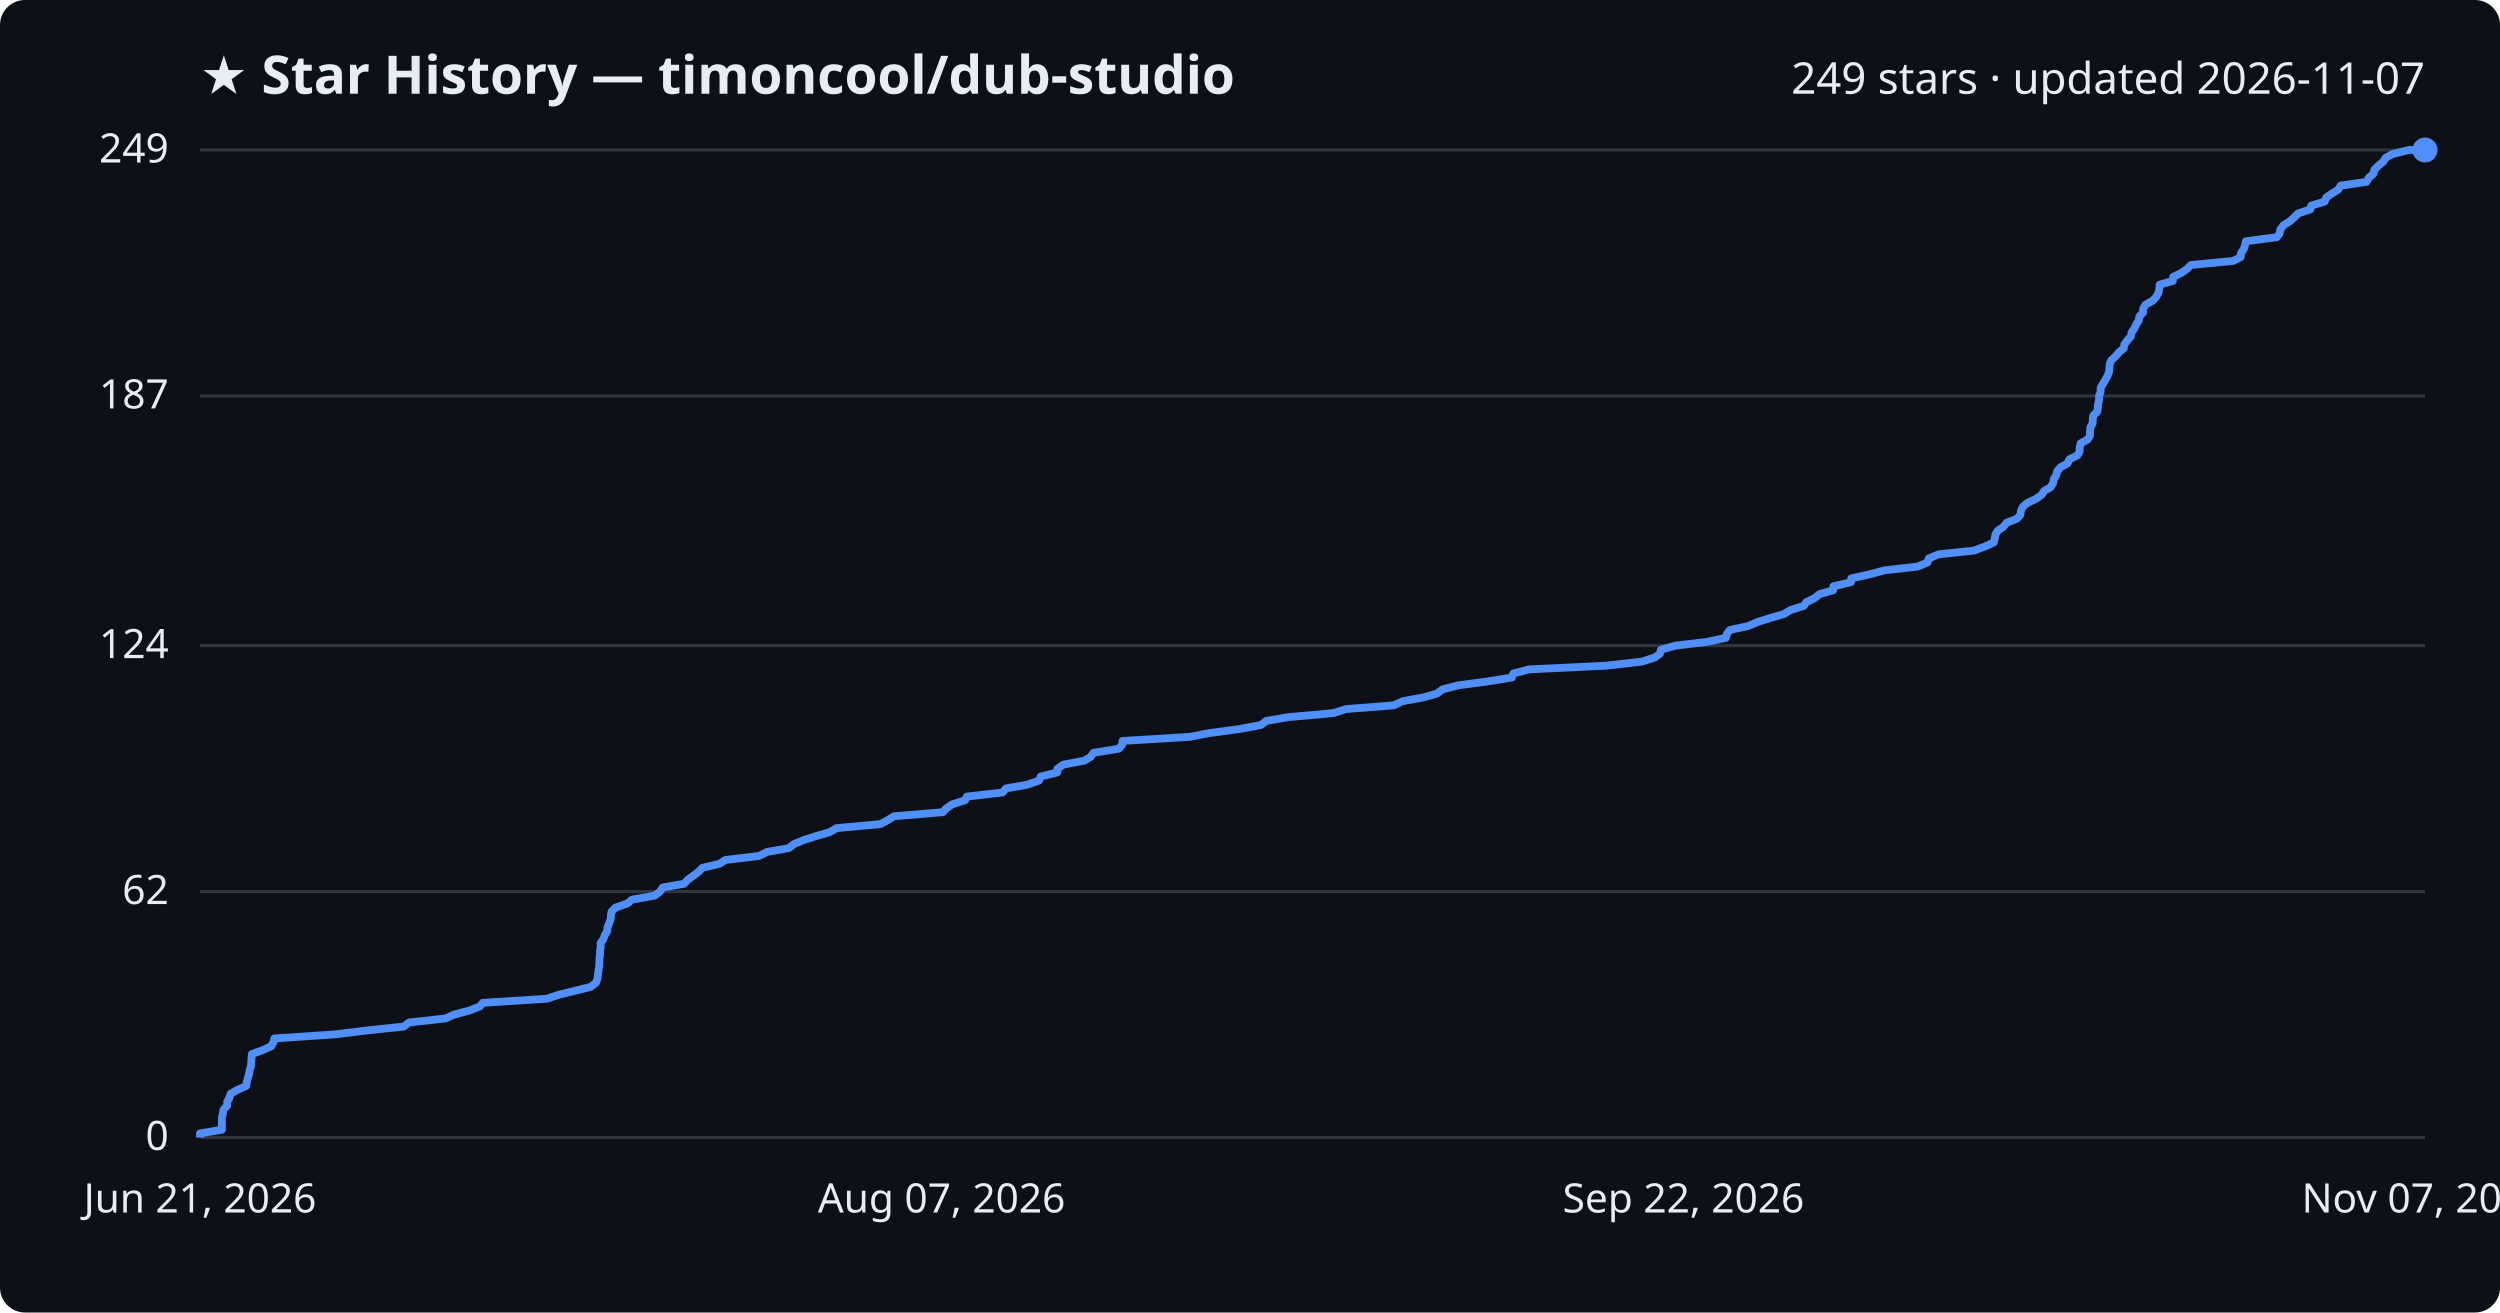
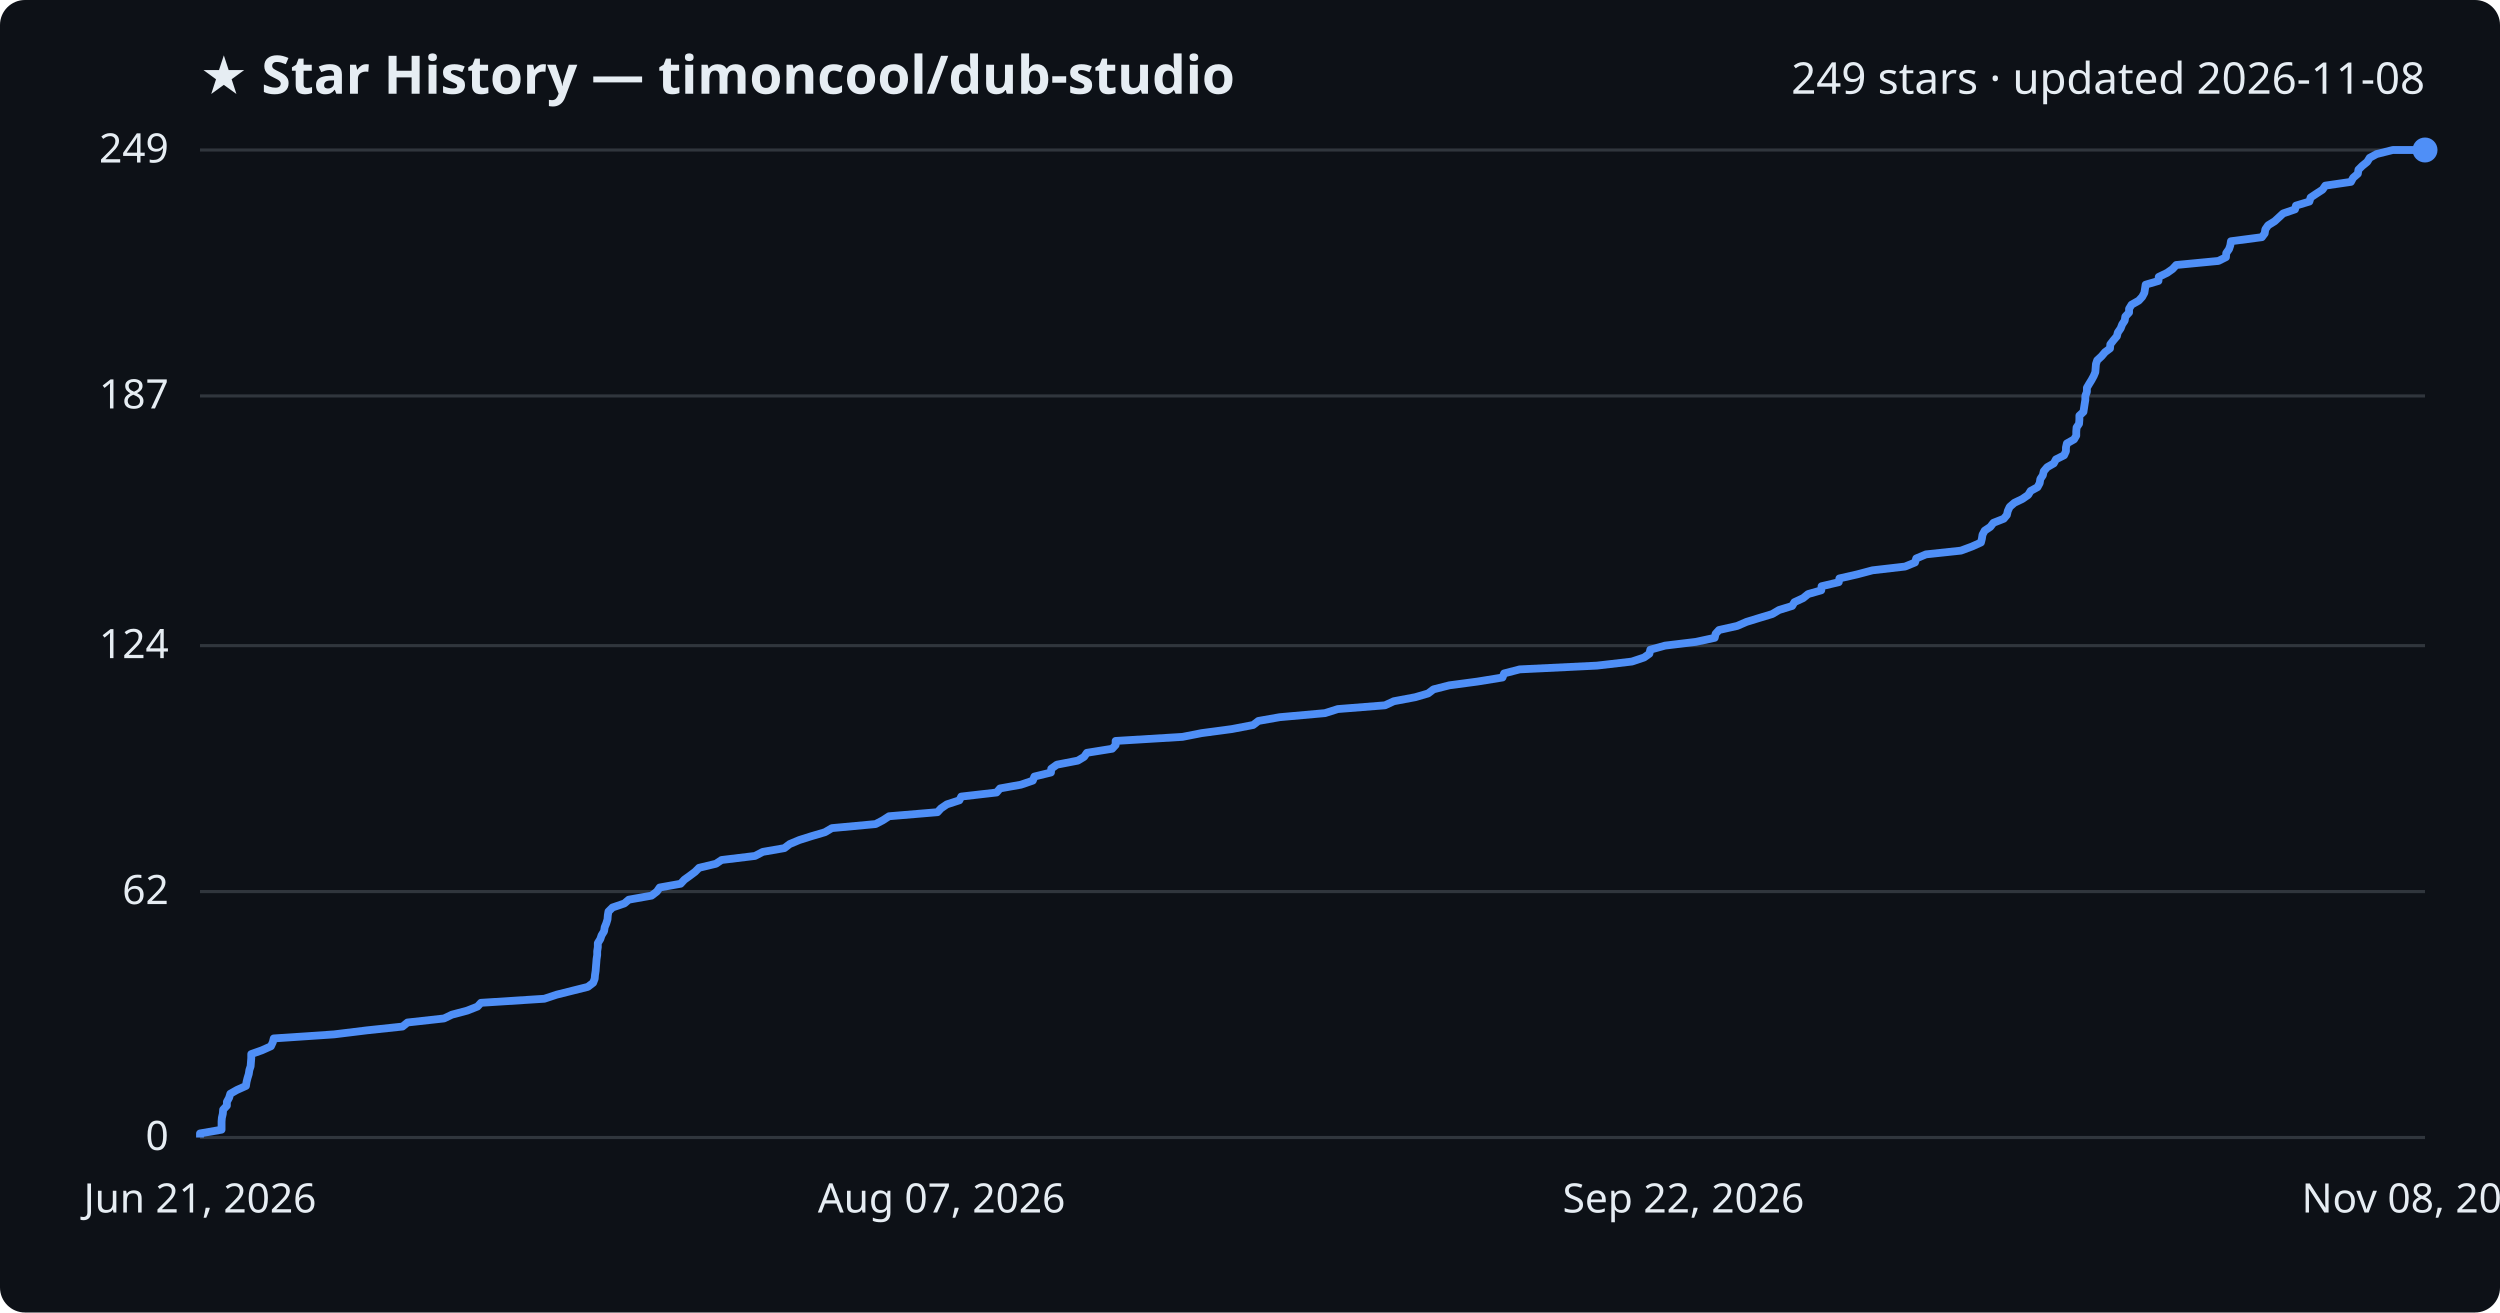
<svg xmlns="http://www.w3.org/2000/svg" viewBox="0 0 800 420" font-family="Segoe UI, sans-serif">
  <rect width="800" height="420" fill="#0d1117" rx="8" />
  <text x="64" y="30" fill="#e6edf3" font-size="17" font-weight="700">★ Star History — timoncool/dub-studio</text>
-   <text x="776" y="30" fill="#e6edf3" font-size="14" text-anchor="end">249 stars · updated 2026-11-07</text>
+   <text x="776" y="30" fill="#e6edf3" font-size="14" text-anchor="end">249 stars · updated 2026-11-08</text>
  <line x1="64" y1="364.0" x2="776" y2="364.0" stroke="#30363d" stroke-width="1" />
  <text x="54" y="368.0" fill="#e6edf3" font-size="13" text-anchor="end">0</text>
  <line x1="64" y1="285.3" x2="776" y2="285.3" stroke="#30363d" stroke-width="1" />
  <text x="54" y="289.3" fill="#e6edf3" font-size="13" text-anchor="end">62</text>
  <line x1="64" y1="206.6" x2="776" y2="206.6" stroke="#30363d" stroke-width="1" />
  <text x="54" y="210.6" fill="#e6edf3" font-size="13" text-anchor="end">124</text>
  <line x1="64" y1="126.7" x2="776" y2="126.7" stroke="#30363d" stroke-width="1" />
  <text x="54" y="130.7" fill="#e6edf3" font-size="13" text-anchor="end">187</text>
  <line x1="64" y1="48.0" x2="776" y2="48.0" stroke="#30363d" stroke-width="1" />
  <text x="54" y="52.0" fill="#e6edf3" font-size="13" text-anchor="end">249</text>
-   <path d="M64.0,364.0 L64.0,362.7 L71.0,361.5 L71.0,360.2 L71.0,358.9 L71.0,357.7 L71.3,356.4 L71.5,355.1 L72.7,353.8 L72.7,352.6 L73.4,351.3 L73.8,350.0 L75.9,348.8 L78.8,347.5 L79.0,346.2 L79.3,345.0 L79.7,343.7 L79.9,342.4 L80.3,341.2 L80.4,339.9 L80.5,338.6 L80.6,337.3 L83.9,336.1 L86.8,334.8 L87.5,333.5 L87.8,332.3 L107.2,331.0 L117.8,329.7 L129.2,328.5 L130.9,327.2 L142.6,325.9 L145.2,324.7 L150.1,323.4 L153.5,322.1 L154.5,320.9 L175.0,319.6 L178.9,318.3 L184.2,317.0 L189.0,315.8 L190.7,314.5 L191.2,313.2 L191.3,312.0 L191.5,310.7 L191.7,309.4 L191.8,308.2 L191.8,306.9 L192.0,305.6 L192.0,304.4 L192.2,303.1 L192.2,301.8 L193.1,300.5 L193.5,299.3 L194.3,298.0 L194.4,296.7 L194.9,295.5 L195.4,294.2 L195.5,292.9 L195.7,291.7 L197.0,290.4 L200.8,289.1 L202.2,287.9 L209.5,286.6 L211.2,285.3 L212.1,284.0 L218.9,282.8 L220.1,281.5 L221.9,280.2 L223.5,279.0 L224.8,277.7 L230.3,276.4 L232.1,275.2 L242.9,273.9 L245.5,272.6 L252.4,271.4 L254.1,270.1 L257.2,268.8 L261.0,267.6 L265.5,266.3 L267.7,265.0 L281.8,263.7 L284.0,262.5 L286.1,261.2 L301.7,259.9 L302.8,258.7 L304.7,257.4 L308.8,256.1 L309.4,254.9 L320.8,253.6 L321.9,252.3 L328.7,251.1 L332.5,249.8 L333.0,248.5 L338.3,247.2 L338.4,246.0 L340.2,244.7 L347.0,243.4 L349.0,242.2 L349.9,240.9 L358.0,239.6 L359.1,238.4 L359.2,237.1 L380.7,235.8 L386.9,234.6 L396.6,233.3 L403.5,232.0 L405.2,230.7 L412.1,229.5 L426.6,228.2 L430.8,226.9 L446.0,225.7 L448.8,224.4 L455.8,223.1 L459.9,221.9 L461.6,220.6 L466.7,219.3 L475.8,218.1 L483.8,216.8 L484.3,215.5 L489.3,214.2 L514.2,213.0 L525.5,211.7 L529.5,210.4 L531.2,209.2 L531.5,207.9 L536.2,206.6 L546.2,205.4 L552.3,204.1 L552.6,202.8 L553.6,201.6 L559.5,200.3 L562.5,199.0 L566.4,197.8 L570.8,196.5 L573.0,195.2 L577.2,193.9 L578.0,192.7 L580.7,191.4 L582.3,190.1 L586.6,188.9 L586.7,187.6 L592.3,186.3 L592.4,185.1 L598.2,183.8 L603.1,182.5 L613.6,181.3 L616.8,180.0 L617.2,178.7 L620.3,177.4 L631.6,176.2 L635.1,174.9 L638.0,173.6 L638.3,172.4 L638.5,171.1 L639.3,169.8 L641.1,168.6 L642.1,167.3 L645.4,166.0 L646.5,164.8 L646.7,163.5 L647.3,162.2 L648.8,160.9 L651.4,159.7 L653.3,158.4 L654.1,157.1 L656.2,155.9 L657.0,154.6 L657.2,153.3 L658.0,152.1 L658.3,150.8 L659.4,149.5 L661.6,148.3 L662.2,147.0 L664.8,145.7 L665.5,144.4 L665.5,143.2 L665.8,141.9 L668.1,140.6 L668.8,139.4 L668.8,138.1 L668.9,136.8 L669.6,135.6 L669.7,134.3 L669.8,133.0 L671.1,131.8 L671.3,130.5 L671.4,129.2 L671.7,128.0 L671.7,126.7 L672.2,125.4 L672.2,124.1 L672.9,122.9 L673.7,121.6 L674.4,120.3 L674.9,119.1 L675.0,117.8 L675.1,116.5 L675.6,115.3 L677.0,114.0 L678.1,112.7 L679.6,111.5 L679.8,110.2 L680.8,108.9 L681.9,107.6 L682.1,106.4 L683.0,105.1 L683.6,103.8 L684.4,102.6 L684.6,101.3 L685.8,100.0 L685.8,98.8 L686.6,97.5 L688.9,96.2 L690.0,95.0 L690.7,93.7 L691.0,92.4 L691.1,91.1 L695.3,89.9 L695.4,88.6 L698.1,87.3 L699.8,86.1 L701.1,84.8 L714.6,83.5 L717.0,82.3 L717.1,81.0 L718.0,79.7 L718.4,78.5 L718.7,77.2 L728.6,75.9 L729.5,74.7 L729.7,73.4 L730.7,72.1 L732.8,70.8 L734.1,69.6 L735.4,68.3 L739.3,67.0 L739.6,65.8 L743.9,64.5 L744.4,63.2 L746.1,62.0 L748.2,60.7 L749.0,59.4 L757.3,58.2 L758.0,56.9 L759.5,55.6 L759.8,54.3 L761.0,53.1 L762.6,51.8 L763.4,50.5 L765.6,49.3 L770.8,48.0 L776.0,48.0" fill="none" stroke="#4f8ff7" stroke-width="2.5" stroke-linejoin="round" />
+   <path d="M64.0,364.0 L64.0,362.7 L70.9,361.5 L70.9,360.2 L70.9,358.9 L71.0,357.7 L71.3,356.4 L71.4,355.1 L72.6,353.8 L72.6,352.6 L73.3,351.3 L73.7,350.0 L75.8,348.8 L78.7,347.5 L78.9,346.2 L79.2,345.0 L79.6,343.7 L79.8,342.4 L80.2,341.2 L80.3,339.9 L80.4,338.6 L80.4,337.3 L83.8,336.1 L86.7,334.8 L87.3,333.5 L87.6,332.3 L106.9,331.0 L117.5,329.7 L128.8,328.5 L130.4,327.2 L142.1,325.9 L144.6,324.7 L149.5,323.4 L152.8,322.1 L153.9,320.9 L174.2,319.6 L178.1,318.3 L183.3,317.0 L188.1,315.8 L189.8,314.5 L190.3,313.2 L190.4,312.0 L190.6,310.7 L190.7,309.4 L190.8,308.2 L190.9,306.9 L191.1,305.6 L191.1,304.4 L191.3,303.1 L191.3,301.8 L192.1,300.5 L192.5,299.3 L193.3,298.0 L193.5,296.7 L194.0,295.5 L194.4,294.2 L194.5,292.9 L194.7,291.7 L196.0,290.4 L199.8,289.1 L201.2,287.9 L208.5,286.6 L210.2,285.3 L211.1,284.0 L217.8,282.8 L219.0,281.5 L220.8,280.2 L222.4,279.0 L223.7,277.7 L229.1,276.4 L230.9,275.2 L241.6,273.9 L244.1,272.6 L251.0,271.4 L252.7,270.1 L255.8,268.8 L259.6,267.6 L264.0,266.3 L266.2,265.0 L280.2,263.7 L282.5,262.5 L284.5,261.2 L300.0,259.9 L301.1,258.7 L303.0,257.4 L307.0,256.1 L307.6,254.9 L318.9,253.6 L320.0,252.3 L326.7,251.1 L330.5,249.8 L331.0,248.5 L336.3,247.2 L336.4,246.0 L338.2,244.7 L344.9,243.4 L346.9,242.2 L347.8,240.9 L355.9,239.6 L357.0,238.4 L357.0,237.1 L378.4,235.8 L384.5,234.6 L394.2,233.3 L401.0,232.0 L402.7,230.7 L409.5,229.5 L424.0,228.2 L428.1,226.9 L443.2,225.7 L446.0,224.4 L452.9,223.1 L457.0,221.9 L458.7,220.6 L463.8,219.3 L472.8,218.1 L480.8,216.8 L481.3,215.5 L486.3,214.2 L511.0,213.0 L522.2,211.7 L526.1,210.4 L527.8,209.2 L528.1,207.9 L532.8,206.6 L542.7,205.4 L548.7,204.1 L549.0,202.8 L550.1,201.6 L555.9,200.3 L558.9,199.0 L562.8,197.8 L567.1,196.5 L569.3,195.2 L573.5,193.9 L574.2,192.7 L577.0,191.4 L578.6,190.1 L582.8,188.9 L582.9,187.6 L588.4,186.3 L588.6,185.1 L594.3,183.8 L599.2,182.5 L609.6,181.3 L612.8,180.0 L613.2,178.7 L616.3,177.4 L627.5,176.2 L631.0,174.9 L633.9,173.6 L634.2,172.4 L634.4,171.1 L635.1,169.8 L636.9,168.6 L637.9,167.3 L641.2,166.0 L642.2,164.8 L642.5,163.5 L643.1,162.2 L644.6,160.9 L647.1,159.7 L649.0,158.4 L649.8,157.1 L652.0,155.9 L652.7,154.6 L652.9,153.3 L653.7,152.1 L654.0,150.8 L655.1,149.5 L657.2,148.3 L657.9,147.0 L660.5,145.7 L661.1,144.4 L661.1,143.2 L661.4,141.9 L663.7,140.6 L664.4,139.4 L664.4,138.1 L664.5,136.8 L665.3,135.6 L665.4,134.3 L665.4,133.0 L666.7,131.8 L666.9,130.5 L667.1,129.2 L667.3,128.0 L667.3,126.7 L667.8,125.4 L667.8,124.1 L668.5,122.9 L669.3,121.6 L670.0,120.3 L670.5,119.1 L670.6,117.8 L670.7,116.5 L671.1,115.3 L672.5,114.0 L673.6,112.7 L675.2,111.5 L675.3,110.2 L676.3,108.9 L677.4,107.6 L677.7,106.4 L678.6,105.1 L679.1,103.8 L679.9,102.6 L680.1,101.3 L681.3,100.0 L681.3,98.8 L682.1,97.5 L684.4,96.2 L685.5,95.0 L686.2,93.7 L686.4,92.4 L686.6,91.1 L690.7,89.9 L690.8,88.6 L693.5,87.3 L695.2,86.1 L696.4,84.8 L709.9,83.5 L712.3,82.3 L712.4,81.0 L713.3,79.7 L713.7,78.5 L713.9,77.2 L723.8,75.9 L724.7,74.7 L724.9,73.4 L725.8,72.1 L727.9,70.8 L729.2,69.6 L730.6,68.3 L734.4,67.0 L734.7,65.8 L739.0,64.5 L739.4,63.2 L741.2,62.0 L743.2,60.7 L744.1,59.4 L752.3,58.2 L753.0,56.9 L754.5,55.6 L754.7,54.3 L755.9,53.1 L757.5,51.8 L758.3,50.5 L760.5,49.3 L765.7,48.0 L776.0,48.0" fill="none" stroke="#4f8ff7" stroke-width="2.5" stroke-linejoin="round" />
  <circle cx="776.0" cy="48.0" r="4" fill="#4f8ff7" />
  <text x="64.0" y="388" fill="#e6edf3" font-size="13" text-anchor="middle">Jun 21, 2026</text>
  <text x="301.3" y="388" fill="#e6edf3" font-size="13" text-anchor="middle">Aug 07, 2026</text>
  <text x="538.7" y="388" fill="#e6edf3" font-size="13" text-anchor="middle">Sep 22, 2026</text>
-   <text x="776.0" y="388" fill="#e6edf3" font-size="13" text-anchor="middle">Nov 07, 2026</text>
+   <text x="776.0" y="388" fill="#e6edf3" font-size="13" text-anchor="middle">Nov 08, 2026</text>
</svg>
